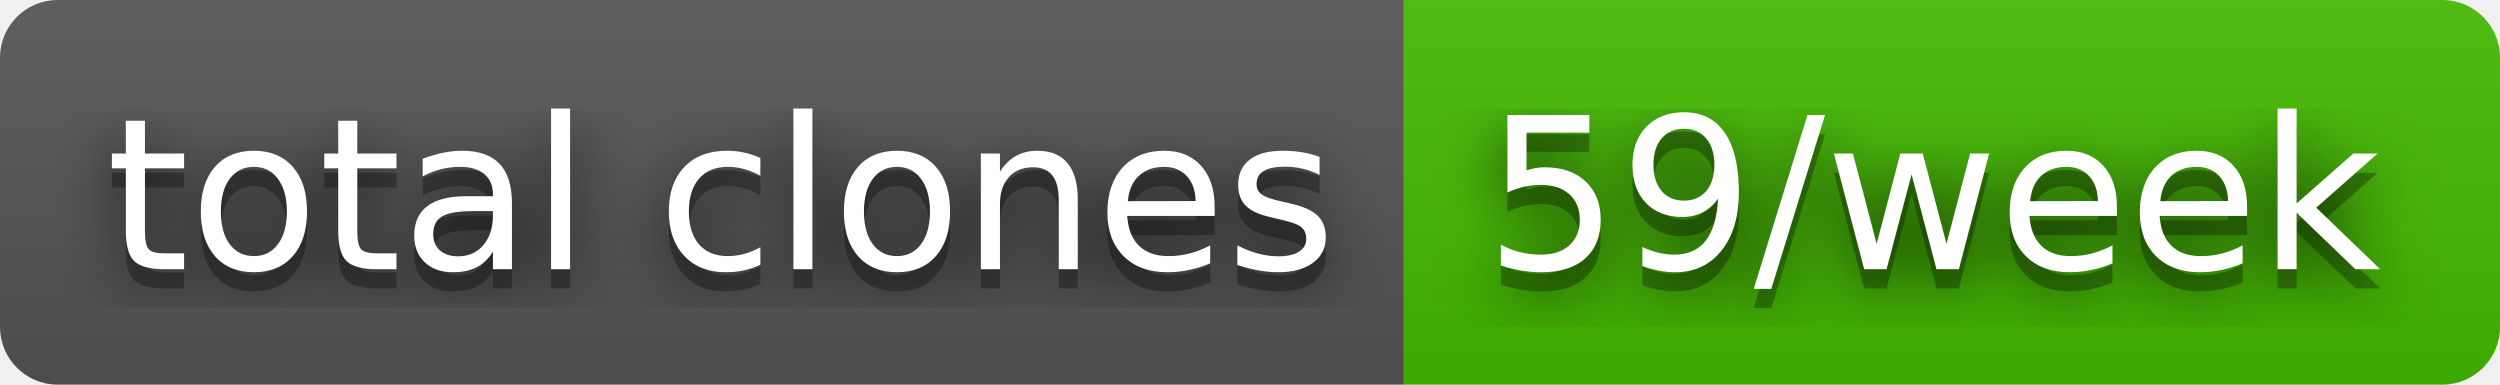
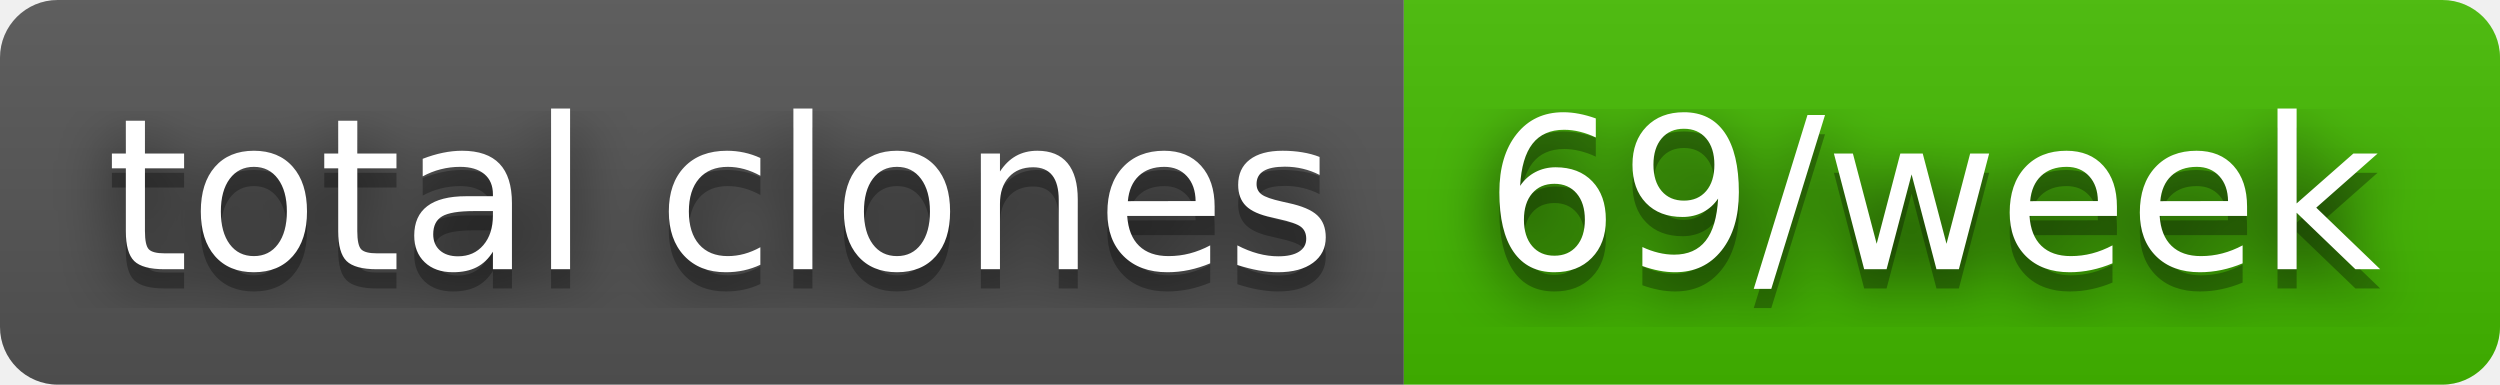
- <svg xmlns="http://www.w3.org/2000/svg" width="130" height="20" role="img" aria-label="total clones: 59/week">
+ <svg xmlns="http://www.w3.org/2000/svg" width="130" height="20" role="img" aria-label="total clones: 69/week">
  <filter id="blur">
    <feGaussianBlur stdDeviation="16" />
  </filter>
  <linearGradient id="s" x2="0" y2="100%">
    <stop offset="0" stop-color="#bbb" stop-opacity=".1" />
    <stop offset="1" stop-opacity=".1" />
  </linearGradient>
  <clipPath id="r">
    <rect width="130" height="20" rx="3" />
  </clipPath>
  <g clip-path="url(#r)">
    <rect width="73" height="20" fill="#555" />
    <rect x="73" width="57" height="20" fill="#4b0" />
    <rect width="130" height="20" fill="url(#s)" />
  </g>
  <g fill="#fff" text-anchor="middle" font-family="Verdana,Geneva,DejaVu Sans,sans-serif" text-rendering="geometricPrecision" font-size="110">
    <g transform="scale(.1)">
      <g aria-hidden="true" fill="#010101">
        <text x="375" y="150" fill-opacity=".8" filter="url(#blur)" textLength="630">total clones</text>
        <text x="375" y="150" fill-opacity=".3" textLength="630">total clones</text>
      </g>
      <text x="375" y="140" textLength="630">total clones</text>
    </g>
    <g transform="scale(.1)">
      <g aria-hidden="true" fill="#010101">
-         <text x="1005" y="150" fill-opacity=".8" filter="url(#blur)" textLength="470">59/week</text>
-         <text x="1005" y="150" fill-opacity=".3" textLength="470">59/week</text>
+         <text x="1005" y="150" fill-opacity=".8" filter="url(#blur)" textLength="470">69/week</text>
+         <text x="1005" y="150" fill-opacity=".3" textLength="470">69/week</text>
      </g>
-       <text x="1005" y="140" textLength="470">59/week</text>
+       <text x="1005" y="140" textLength="470">69/week</text>
    </g>
  </g>
</svg>
